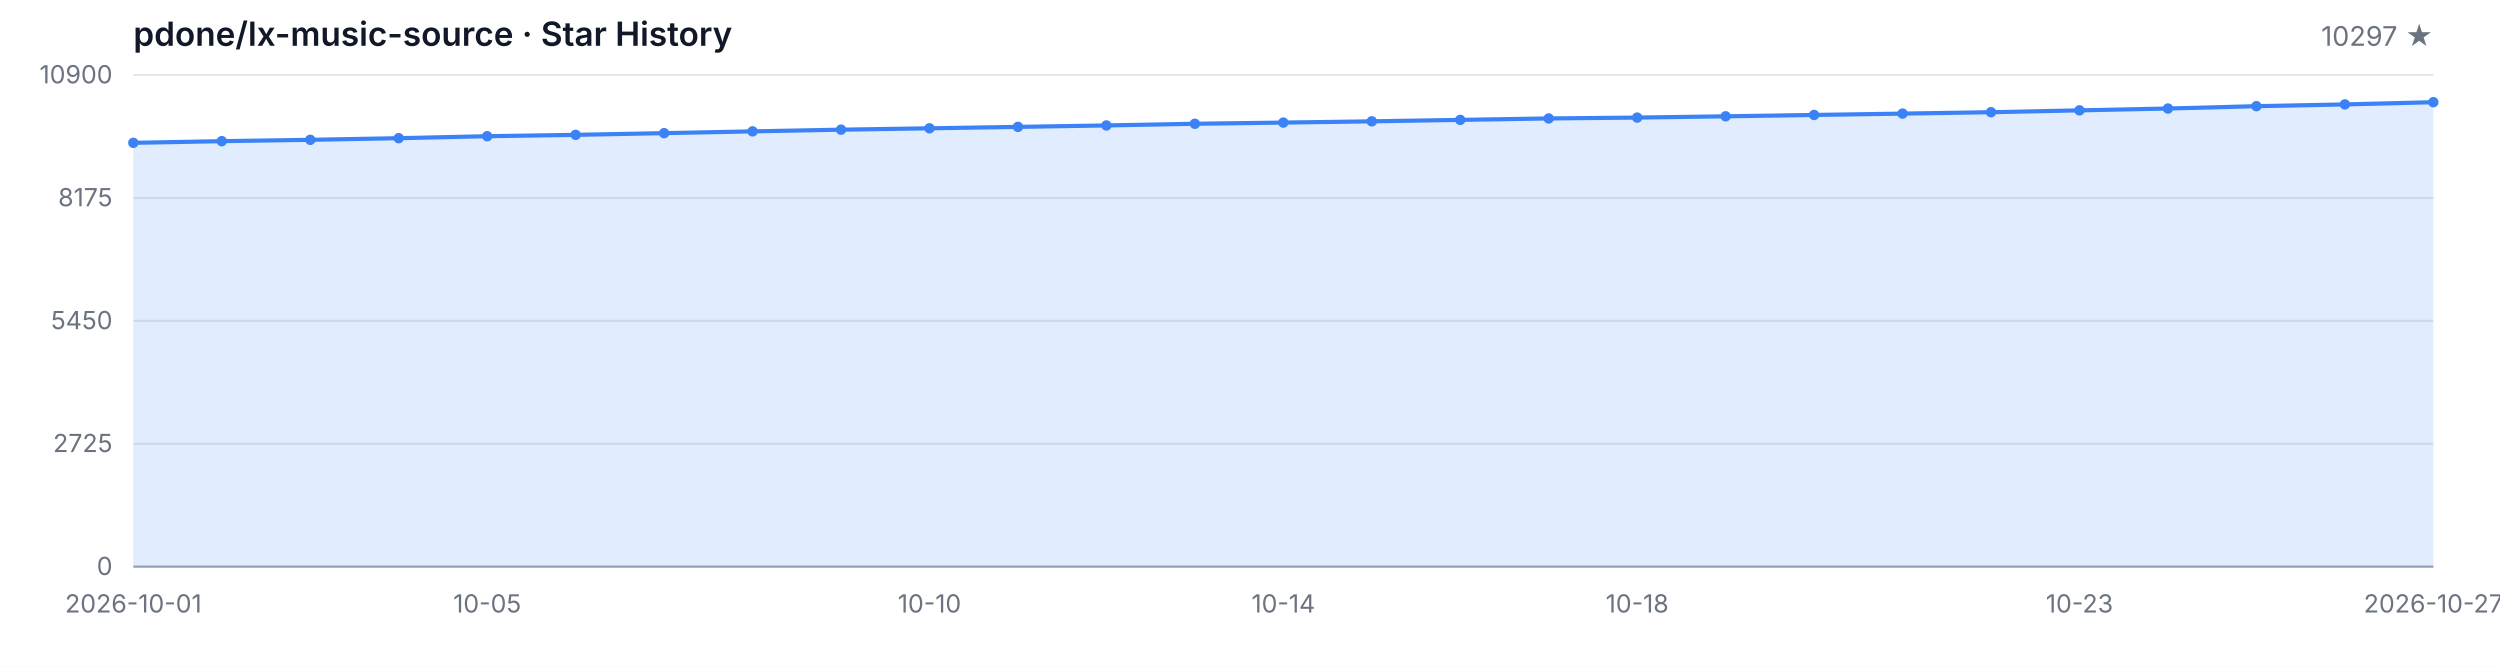
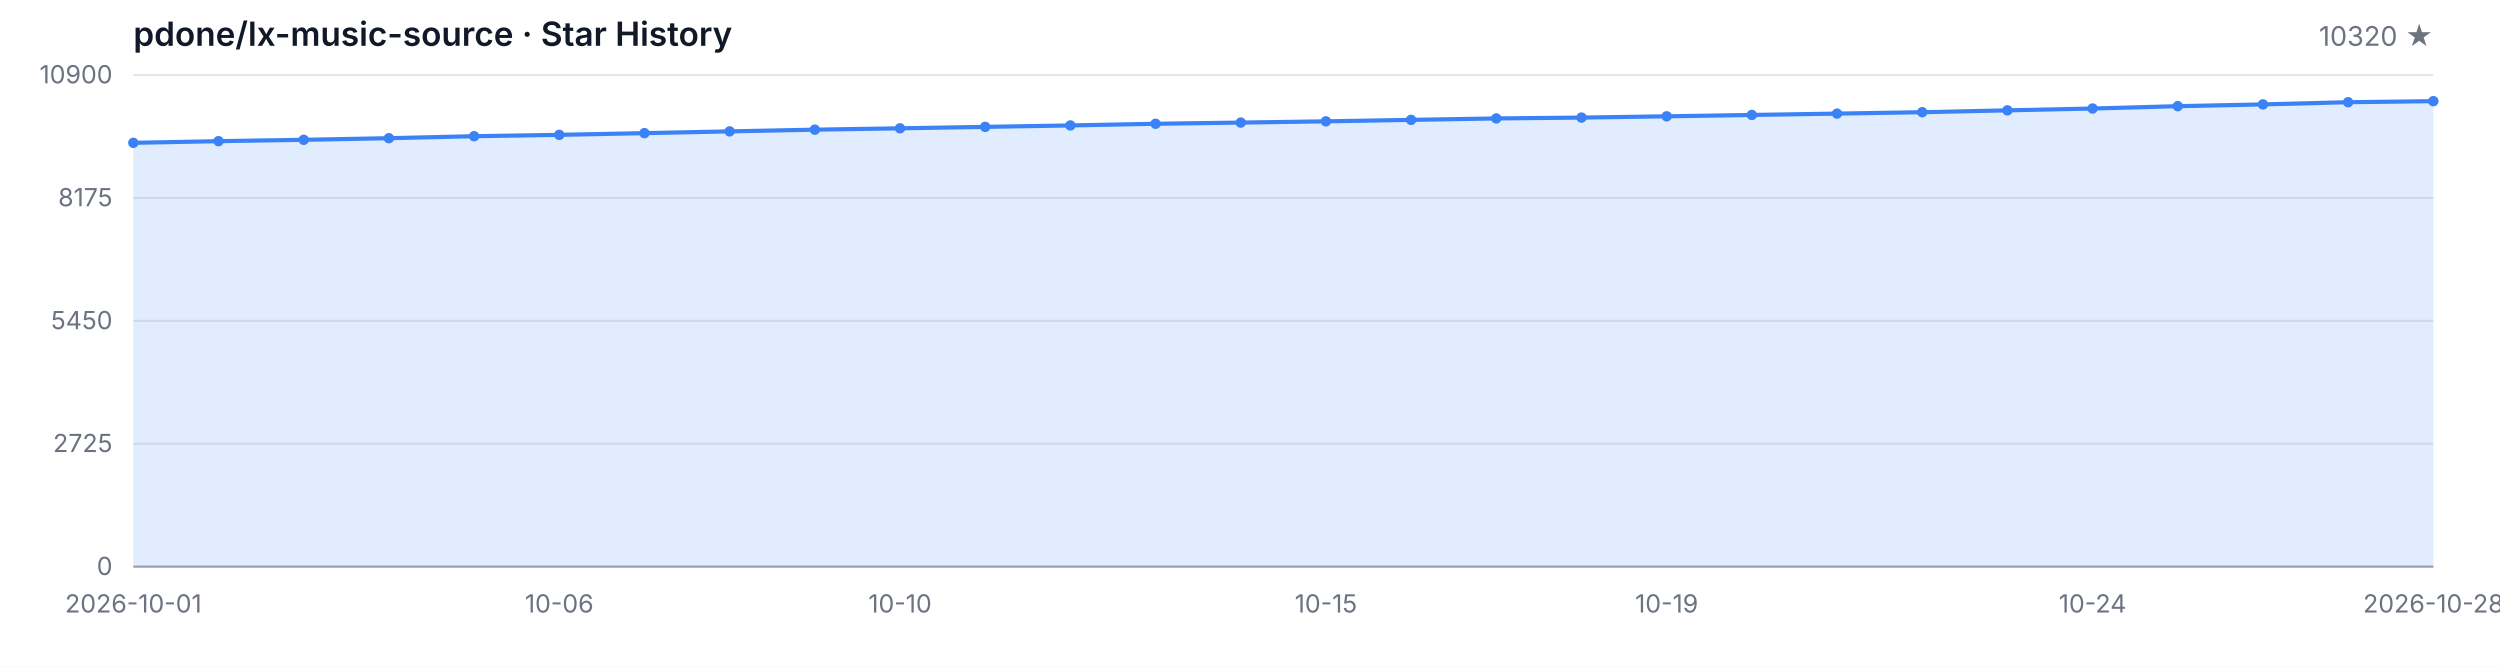
<svg xmlns="http://www.w3.org/2000/svg" width="1200" height="320" viewBox="0 0 1200 320" role="img" aria-label="Star History">
  <style>
  .bg { fill: #ffffff; }
  .grid { stroke: #e5e7eb; stroke-width: 1; }
  .axis { stroke: #9ca3af; stroke-width: 1; }
  .area { fill: rgba(59, 130, 246, 0.15); }
  .line { fill: none; stroke: #3b82f6; stroke-width: 2; stroke-linejoin: round; stroke-linecap: round; }
  .dot { fill: #3b82f6; }
  .tlabel { fill: #6b7280; font-family: -apple-system, BlinkMacSystemFont, 'Segoe UI', sans-serif; font-size: 12px; }
  .title { fill: #111827; font-family: -apple-system, BlinkMacSystemFont, 'Segoe UI', sans-serif; font-size: 16px; font-weight: 600; }
  .subtitle { fill: #6b7280; font-family: -apple-system, BlinkMacSystemFont, 'Segoe UI', sans-serif; font-size: 13px; }
  @media (prefers-color-scheme: dark) {
    .bg { fill: #0d1117; }
    .grid { stroke: #21262d; }
    .axis { stroke: #484f58; }
    .area { fill: rgba(58, 132, 255, 0.18); }
    .line { stroke: #58a6ff; }
    .dot { fill: #58a6ff; }
    .tlabel { fill: #8b949e; }
    .title { fill: #c9d1d9; }
    .subtitle { fill: #8b949e; }
  }
</style>
  <rect class="bg" width="1200" height="320" />
  <text class="title" x="64" y="22">pdone/lx-music-source · Star History</text>
-   <text class="subtitle" x="1168" y="22" text-anchor="end">10297 ★</text>
+   <text class="subtitle" x="1168" y="22" text-anchor="end">10320 ★</text>
  <line class="grid" x1="64" y1="272.00" x2="1168" y2="272.00" />
  <line class="grid" x1="64" y1="213.00" x2="1168" y2="213.00" />
  <line class="grid" x1="64" y1="154.00" x2="1168" y2="154.00" />
  <line class="grid" x1="64" y1="95.00" x2="1168" y2="95.00" />
  <line class="grid" x1="64" y1="36.00" x2="1168" y2="36.00" />
  <text class="tlabel" x="54" y="276.00" text-anchor="end">0</text>
  <text class="tlabel" x="54" y="217.00" text-anchor="end">2725</text>
  <text class="tlabel" x="54" y="158.00" text-anchor="end">5450</text>
  <text class="tlabel" x="54" y="99.00" text-anchor="end">8175</text>
  <text class="tlabel" x="54" y="40.00" text-anchor="end">10900</text>
  <line class="axis" x1="64" y1="272" x2="1168" y2="272" />
-   <path class="area" d="M 64.00 272.00 L 64.00 68.56 L 106.46 67.76 L 148.92 67.11 L 191.38 66.33 L 233.85 65.38 L 276.31 64.73 L 318.77 63.91 L 361.23 63.06 L 403.69 62.24 L 446.15 61.59 L 488.62 60.90 L 531.08 60.21 L 573.54 59.41 L 616.00 58.84 L 658.46 58.24 L 700.92 57.54 L 743.38 56.85 L 785.85 56.44 L 828.31 55.83 L 870.77 55.18 L 913.23 54.53 L 955.69 53.86 L 998.15 52.97 L 1040.62 52.09 L 1083.08 50.96 L 1125.54 50.12 L 1168.00 49.06 L 1168.00 272.00 Z" />
-   <path class="line" d="M 64.00 68.56 L 106.46 67.76 L 148.92 67.11 L 191.38 66.33 L 233.85 65.38 L 276.31 64.73 L 318.77 63.91 L 361.23 63.06 L 403.69 62.24 L 446.15 61.59 L 488.62 60.90 L 531.08 60.21 L 573.54 59.41 L 616.00 58.84 L 658.46 58.24 L 700.92 57.54 L 743.38 56.85 L 785.85 56.44 L 828.31 55.83 L 870.77 55.18 L 913.23 54.53 L 955.69 53.86 L 998.15 52.97 L 1040.62 52.09 L 1083.08 50.96 L 1125.54 50.12 L 1168.00 49.06" />
+   <path class="area" d="M 64.00 272.00 L 64.00 68.56 L 104.89 67.76 L 145.78 67.11 L 186.67 66.33 L 227.56 65.38 L 268.44 64.73 L 309.33 63.91 L 350.22 63.06 L 391.11 62.24 L 432.00 61.59 L 472.89 60.90 L 513.78 60.21 L 554.67 59.41 L 595.56 58.84 L 636.44 58.24 L 677.33 57.54 L 718.22 56.85 L 759.11 56.44 L 800.00 55.83 L 840.89 55.18 L 881.78 54.53 L 922.67 53.86 L 963.56 52.97 L 1004.44 52.09 L 1045.33 50.96 L 1086.22 50.12 L 1127.11 49.06 L 1168.00 48.56 L 1168.00 272.00 Z" />
+   <path class="line" d="M 64.00 68.56 L 104.89 67.76 L 145.78 67.11 L 186.67 66.33 L 227.56 65.38 L 268.44 64.73 L 309.33 63.91 L 350.22 63.06 L 391.11 62.24 L 432.00 61.59 L 472.89 60.90 L 513.78 60.21 L 554.67 59.41 L 595.56 58.84 L 636.44 58.24 L 677.33 57.54 L 718.22 56.85 L 759.11 56.44 L 800.00 55.83 L 840.89 55.18 L 881.78 54.53 L 922.67 53.86 L 963.56 52.97 L 1004.44 52.09 L 1045.33 50.96 L 1086.22 50.12 L 1127.11 49.06 L 1168.00 48.56" />
  <circle class="dot" cx="64.00" cy="68.56" r="2.5" />
-   <circle class="dot" cx="106.46" cy="67.76" r="2.5" />
-   <circle class="dot" cx="148.92" cy="67.11" r="2.5" />
-   <circle class="dot" cx="191.38" cy="66.33" r="2.5" />
-   <circle class="dot" cx="233.85" cy="65.38" r="2.5" />
-   <circle class="dot" cx="276.31" cy="64.73" r="2.5" />
-   <circle class="dot" cx="318.77" cy="63.91" r="2.5" />
-   <circle class="dot" cx="361.23" cy="63.06" r="2.5" />
-   <circle class="dot" cx="403.69" cy="62.24" r="2.5" />
-   <circle class="dot" cx="446.15" cy="61.59" r="2.5" />
-   <circle class="dot" cx="488.62" cy="60.90" r="2.5" />
-   <circle class="dot" cx="531.08" cy="60.21" r="2.5" />
-   <circle class="dot" cx="573.54" cy="59.41" r="2.5" />
-   <circle class="dot" cx="616.00" cy="58.84" r="2.5" />
-   <circle class="dot" cx="658.46" cy="58.24" r="2.5" />
-   <circle class="dot" cx="700.92" cy="57.54" r="2.5" />
-   <circle class="dot" cx="743.38" cy="56.85" r="2.5" />
-   <circle class="dot" cx="785.85" cy="56.44" r="2.5" />
-   <circle class="dot" cx="828.31" cy="55.83" r="2.5" />
-   <circle class="dot" cx="870.77" cy="55.18" r="2.5" />
-   <circle class="dot" cx="913.23" cy="54.53" r="2.5" />
-   <circle class="dot" cx="955.69" cy="53.86" r="2.5" />
-   <circle class="dot" cx="998.15" cy="52.97" r="2.5" />
-   <circle class="dot" cx="1040.62" cy="52.09" r="2.5" />
-   <circle class="dot" cx="1083.08" cy="50.96" r="2.5" />
-   <circle class="dot" cx="1125.54" cy="50.12" r="2.5" />
-   <circle class="dot" cx="1168.00" cy="49.06" r="2.5" />
+   <circle class="dot" cx="104.89" cy="67.76" r="2.5" />
+   <circle class="dot" cx="145.78" cy="67.11" r="2.5" />
+   <circle class="dot" cx="186.67" cy="66.33" r="2.5" />
+   <circle class="dot" cx="227.56" cy="65.38" r="2.5" />
+   <circle class="dot" cx="268.44" cy="64.73" r="2.5" />
+   <circle class="dot" cx="309.33" cy="63.91" r="2.5" />
+   <circle class="dot" cx="350.22" cy="63.06" r="2.5" />
+   <circle class="dot" cx="391.11" cy="62.24" r="2.5" />
+   <circle class="dot" cx="432.00" cy="61.59" r="2.5" />
+   <circle class="dot" cx="472.89" cy="60.90" r="2.5" />
+   <circle class="dot" cx="513.78" cy="60.21" r="2.5" />
+   <circle class="dot" cx="554.67" cy="59.41" r="2.5" />
+   <circle class="dot" cx="595.56" cy="58.84" r="2.5" />
+   <circle class="dot" cx="636.44" cy="58.24" r="2.5" />
+   <circle class="dot" cx="677.33" cy="57.54" r="2.5" />
+   <circle class="dot" cx="718.22" cy="56.85" r="2.5" />
+   <circle class="dot" cx="759.11" cy="56.44" r="2.5" />
+   <circle class="dot" cx="800.00" cy="55.83" r="2.5" />
+   <circle class="dot" cx="840.89" cy="55.18" r="2.5" />
+   <circle class="dot" cx="881.78" cy="54.53" r="2.5" />
+   <circle class="dot" cx="922.67" cy="53.86" r="2.5" />
+   <circle class="dot" cx="963.56" cy="52.97" r="2.5" />
+   <circle class="dot" cx="1004.44" cy="52.09" r="2.5" />
+   <circle class="dot" cx="1045.33" cy="50.96" r="2.5" />
+   <circle class="dot" cx="1086.22" cy="50.12" r="2.5" />
+   <circle class="dot" cx="1127.11" cy="49.06" r="2.5" />
+   <circle class="dot" cx="1168.00" cy="48.56" r="2.5" />
  <text class="tlabel" x="64.00" y="294" text-anchor="middle">2026-10-01</text>
-   <text class="tlabel" x="233.85" y="294" text-anchor="middle">10-05</text>
-   <text class="tlabel" x="446.15" y="294" text-anchor="middle">10-10</text>
-   <text class="tlabel" x="616.00" y="294" text-anchor="middle">10-14</text>
-   <text class="tlabel" x="785.85" y="294" text-anchor="middle">10-18</text>
-   <text class="tlabel" x="998.15" y="294" text-anchor="middle">10-23</text>
-   <text class="tlabel" x="1168.00" y="294" text-anchor="middle">2026-10-27</text>
+   <text class="tlabel" x="268.44" y="294" text-anchor="middle">10-06</text>
+   <text class="tlabel" x="432.00" y="294" text-anchor="middle">10-10</text>
+   <text class="tlabel" x="636.44" y="294" text-anchor="middle">10-15</text>
+   <text class="tlabel" x="800.00" y="294" text-anchor="middle">10-19</text>
+   <text class="tlabel" x="1004.44" y="294" text-anchor="middle">10-24</text>
+   <text class="tlabel" x="1168.00" y="294" text-anchor="middle">2026-10-28</text>
</svg>
